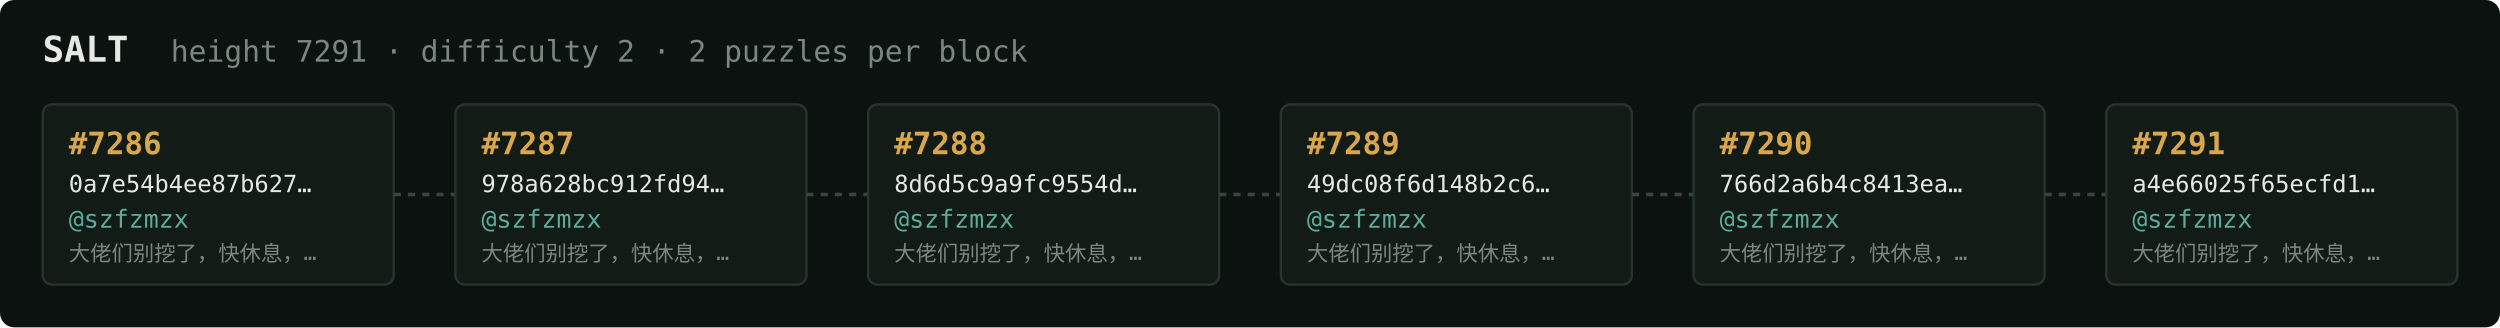
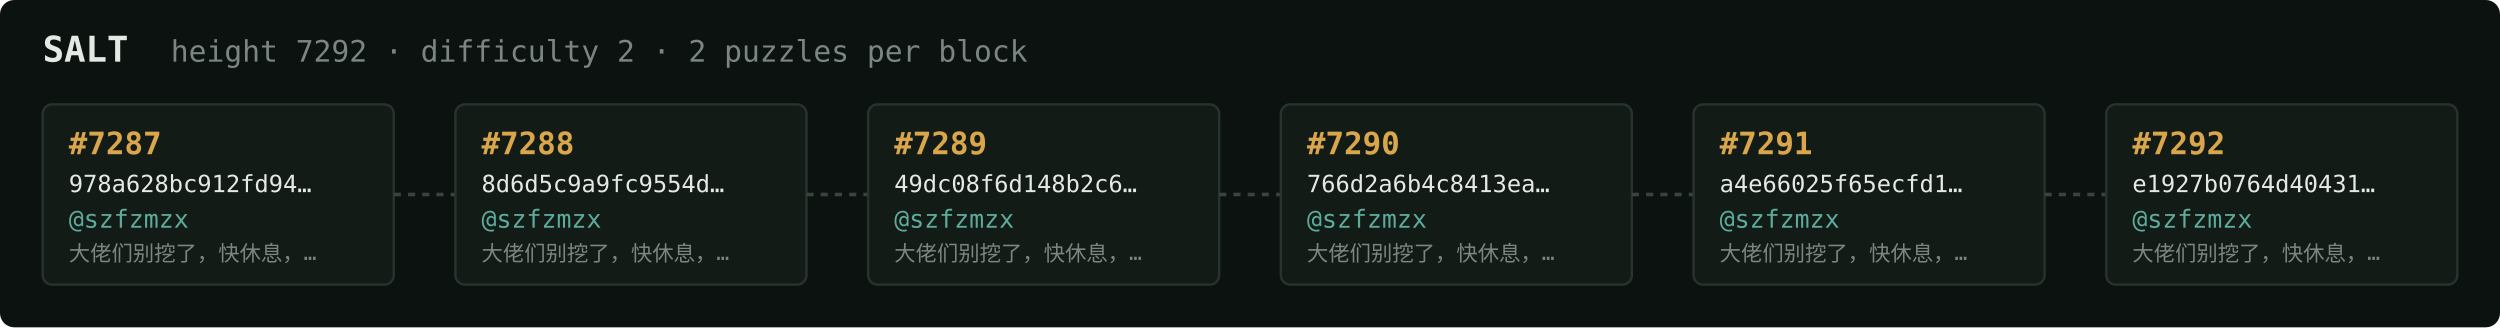
<svg xmlns="http://www.w3.org/2000/svg" width="1054" height="138" viewBox="0 0 1054 138" font-family="ui-monospace,SFMono-Regular,Menlo,monospace">
  <rect fill="#0c1210" width="1054" height="138" rx="6" />
  <text x="18" y="26" fill="#e5e9e3" font-size="15" font-weight="700">SALT</text>
-   <text x="72" y="26" fill="#7a867f" font-size="12.5">height 7291 · difficulty 2 · 2 puzzles per block</text>
+   <text x="72" y="26" fill="#7a867f" font-size="12.5">height 7292 · difficulty 2 · 2 puzzles per block</text>
  <rect x="18" y="44" width="148" height="76" rx="4" fill="#131b17" stroke="#28332e" stroke-width="1" />
-   <text x="29" y="65" fill="#d9a64c" font-size="13" font-weight="700">#7286</text>
-   <text x="29" y="81" fill="#e5e9e3" font-size="10">0a7e54b4ee87b627…</text>
+   <text x="29" y="65" fill="#d9a64c" font-size="13" font-weight="700">#7287</text>
+   <text x="29" y="81" fill="#e5e9e3" font-size="10">978a628bc912fd94…</text>
  <text x="29" y="96" fill="#5cab9b" font-size="10.5">@szfzmzx</text>
  <text x="29" y="110" fill="#7a867f" font-size="9">大佬们别挖了，快休息，…</text>
  <line x1="166" y1="82.0" x2="192" y2="82.0" stroke="#38443e" stroke-width="1.5" stroke-dasharray="3 3" />
  <rect x="192" y="44" width="148" height="76" rx="4" fill="#131b17" stroke="#28332e" stroke-width="1" />
-   <text x="203" y="65" fill="#d9a64c" font-size="13" font-weight="700">#7287</text>
-   <text x="203" y="81" fill="#e5e9e3" font-size="10">978a628bc912fd94…</text>
+   <text x="203" y="65" fill="#d9a64c" font-size="13" font-weight="700">#7288</text>
+   <text x="203" y="81" fill="#e5e9e3" font-size="10">8d6d5c9a9fc9554d…</text>
  <text x="203" y="96" fill="#5cab9b" font-size="10.5">@szfzmzx</text>
  <text x="203" y="110" fill="#7a867f" font-size="9">大佬们别挖了，快休息，…</text>
  <line x1="340" y1="82.0" x2="366" y2="82.0" stroke="#38443e" stroke-width="1.5" stroke-dasharray="3 3" />
  <rect x="366" y="44" width="148" height="76" rx="4" fill="#131b17" stroke="#28332e" stroke-width="1" />
-   <text x="377" y="65" fill="#d9a64c" font-size="13" font-weight="700">#7288</text>
-   <text x="377" y="81" fill="#e5e9e3" font-size="10">8d6d5c9a9fc9554d…</text>
+   <text x="377" y="65" fill="#d9a64c" font-size="13" font-weight="700">#7289</text>
+   <text x="377" y="81" fill="#e5e9e3" font-size="10">49dc08f6d148b2c6…</text>
  <text x="377" y="96" fill="#5cab9b" font-size="10.5">@szfzmzx</text>
  <text x="377" y="110" fill="#7a867f" font-size="9">大佬们别挖了，快休息，…</text>
  <line x1="514" y1="82.0" x2="540" y2="82.0" stroke="#38443e" stroke-width="1.5" stroke-dasharray="3 3" />
  <rect x="540" y="44" width="148" height="76" rx="4" fill="#131b17" stroke="#28332e" stroke-width="1" />
-   <text x="551" y="65" fill="#d9a64c" font-size="13" font-weight="700">#7289</text>
-   <text x="551" y="81" fill="#e5e9e3" font-size="10">49dc08f6d148b2c6…</text>
+   <text x="551" y="65" fill="#d9a64c" font-size="13" font-weight="700">#7290</text>
+   <text x="551" y="81" fill="#e5e9e3" font-size="10">766d2a6b4c8413ea…</text>
  <text x="551" y="96" fill="#5cab9b" font-size="10.5">@szfzmzx</text>
  <text x="551" y="110" fill="#7a867f" font-size="9">大佬们别挖了，快休息，…</text>
  <line x1="688" y1="82.0" x2="714" y2="82.0" stroke="#38443e" stroke-width="1.5" stroke-dasharray="3 3" />
  <rect x="714" y="44" width="148" height="76" rx="4" fill="#131b17" stroke="#28332e" stroke-width="1" />
-   <text x="725" y="65" fill="#d9a64c" font-size="13" font-weight="700">#7290</text>
-   <text x="725" y="81" fill="#e5e9e3" font-size="10">766d2a6b4c8413ea…</text>
+   <text x="725" y="65" fill="#d9a64c" font-size="13" font-weight="700">#7291</text>
+   <text x="725" y="81" fill="#e5e9e3" font-size="10">a4e66025f65ecfd1…</text>
  <text x="725" y="96" fill="#5cab9b" font-size="10.5">@szfzmzx</text>
  <text x="725" y="110" fill="#7a867f" font-size="9">大佬们别挖了，快休息，…</text>
  <line x1="862" y1="82.0" x2="888" y2="82.0" stroke="#38443e" stroke-width="1.5" stroke-dasharray="3 3" />
  <rect x="888" y="44" width="148" height="76" rx="4" fill="#131b17" stroke="#28332e" stroke-width="1" />
-   <text x="899" y="65" fill="#d9a64c" font-size="13" font-weight="700">#7291</text>
-   <text x="899" y="81" fill="#e5e9e3" font-size="10">a4e66025f65ecfd1…</text>
+   <text x="899" y="65" fill="#d9a64c" font-size="13" font-weight="700">#7292</text>
+   <text x="899" y="81" fill="#e5e9e3" font-size="10">e1927b0764d40431…</text>
  <text x="899" y="96" fill="#5cab9b" font-size="10.5">@szfzmzx</text>
  <text x="899" y="110" fill="#7a867f" font-size="9">大佬们别挖了，快休息，…</text>
</svg>
